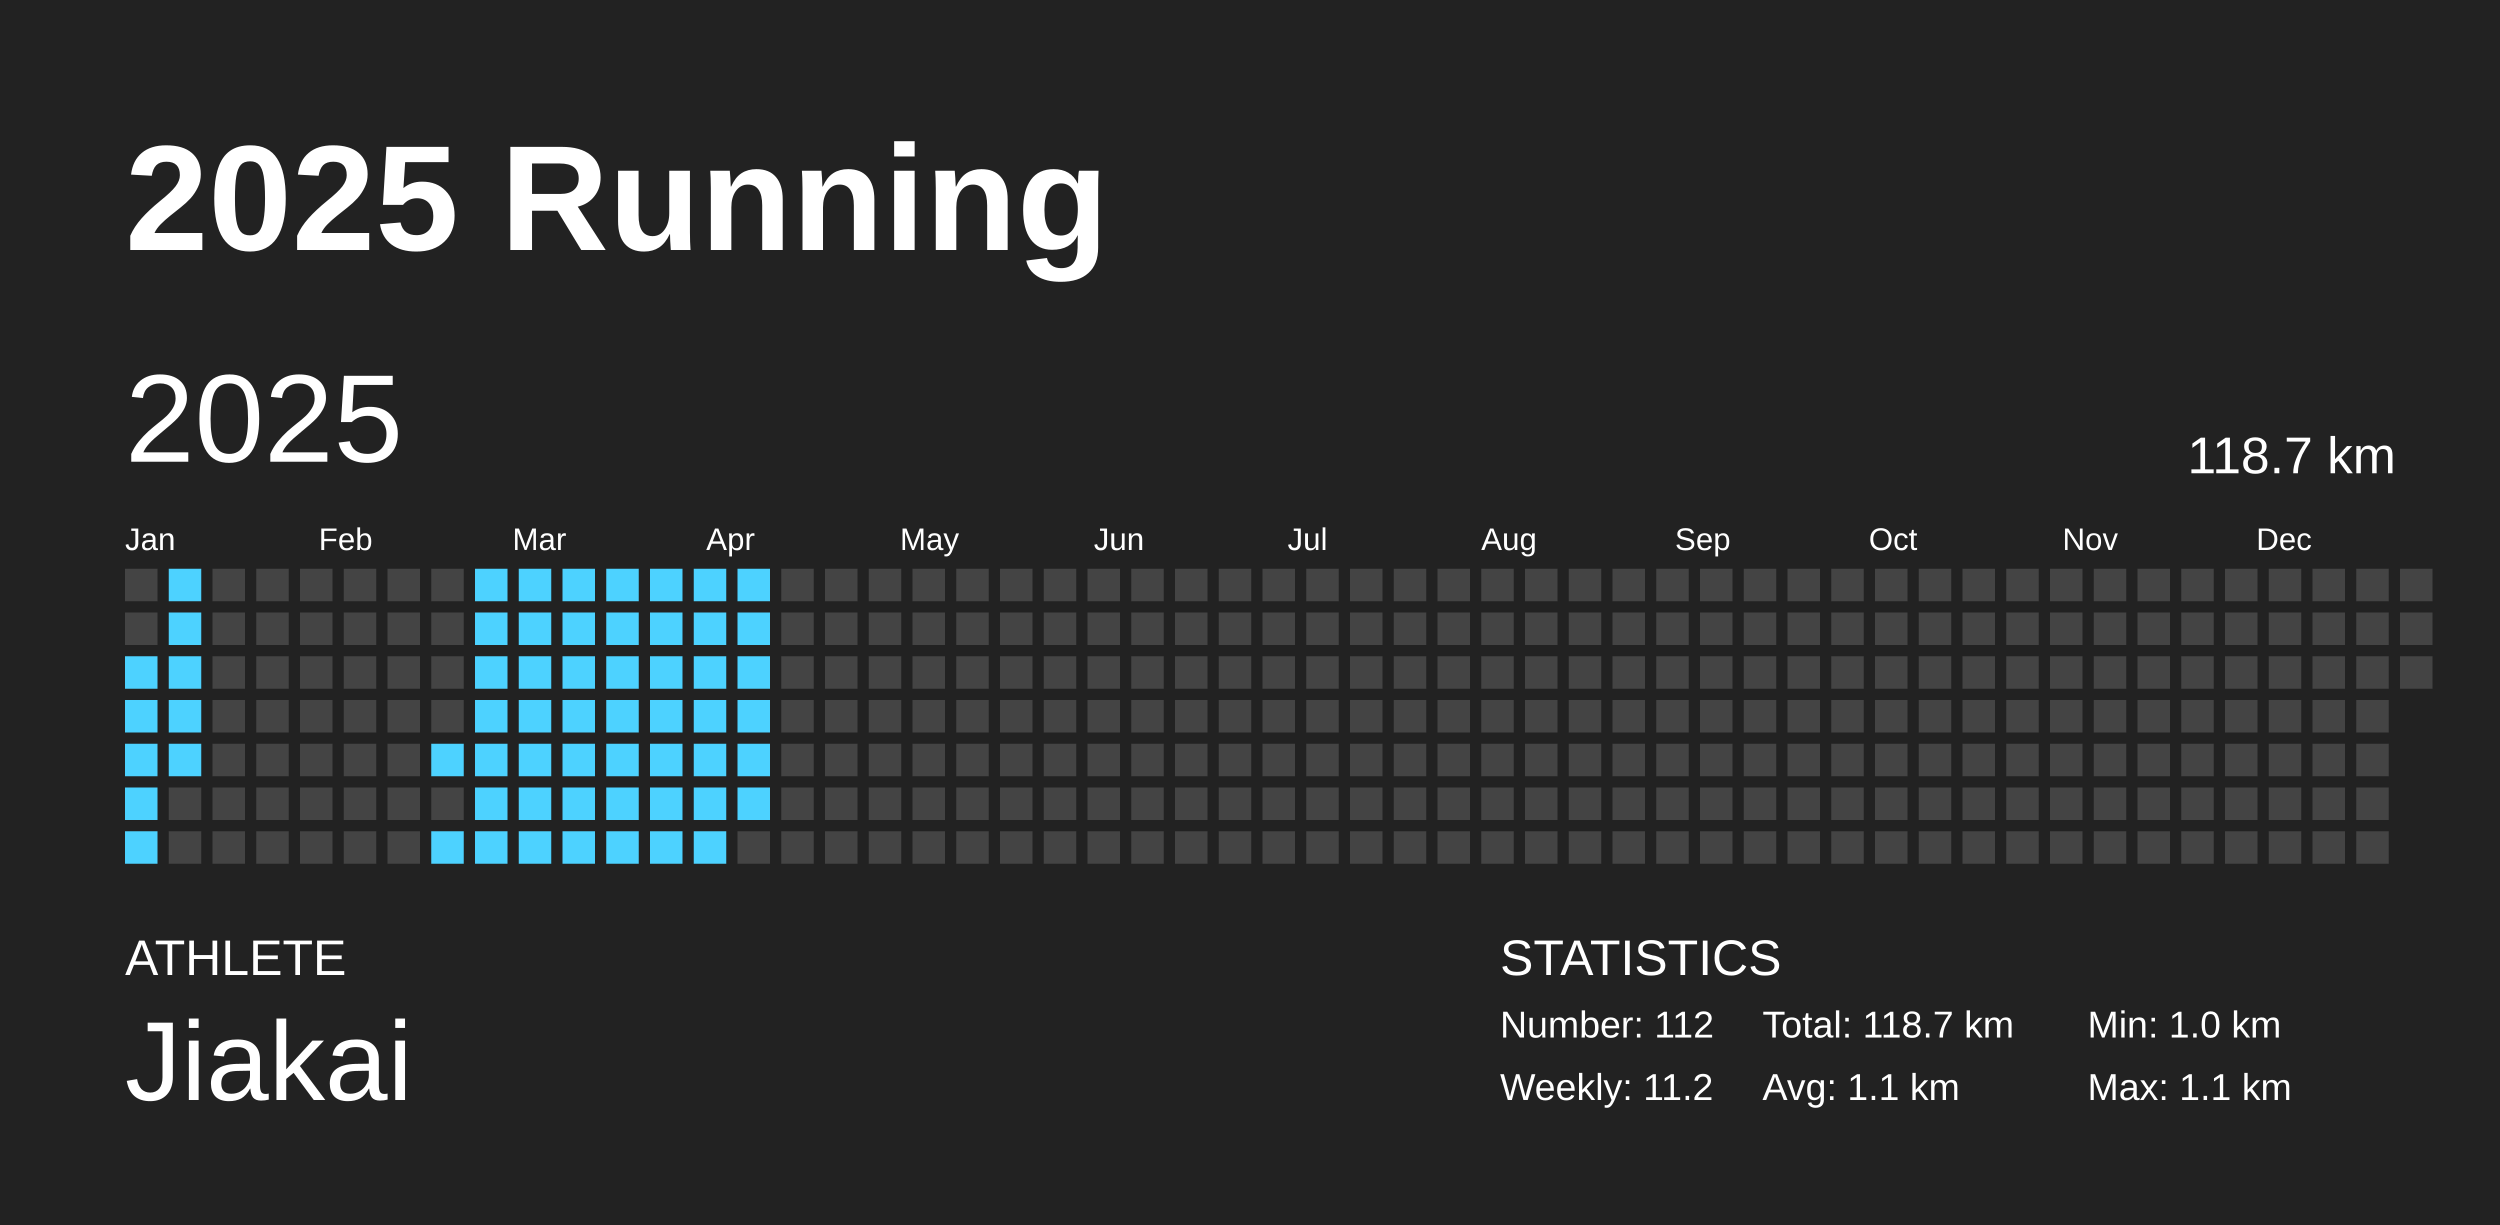
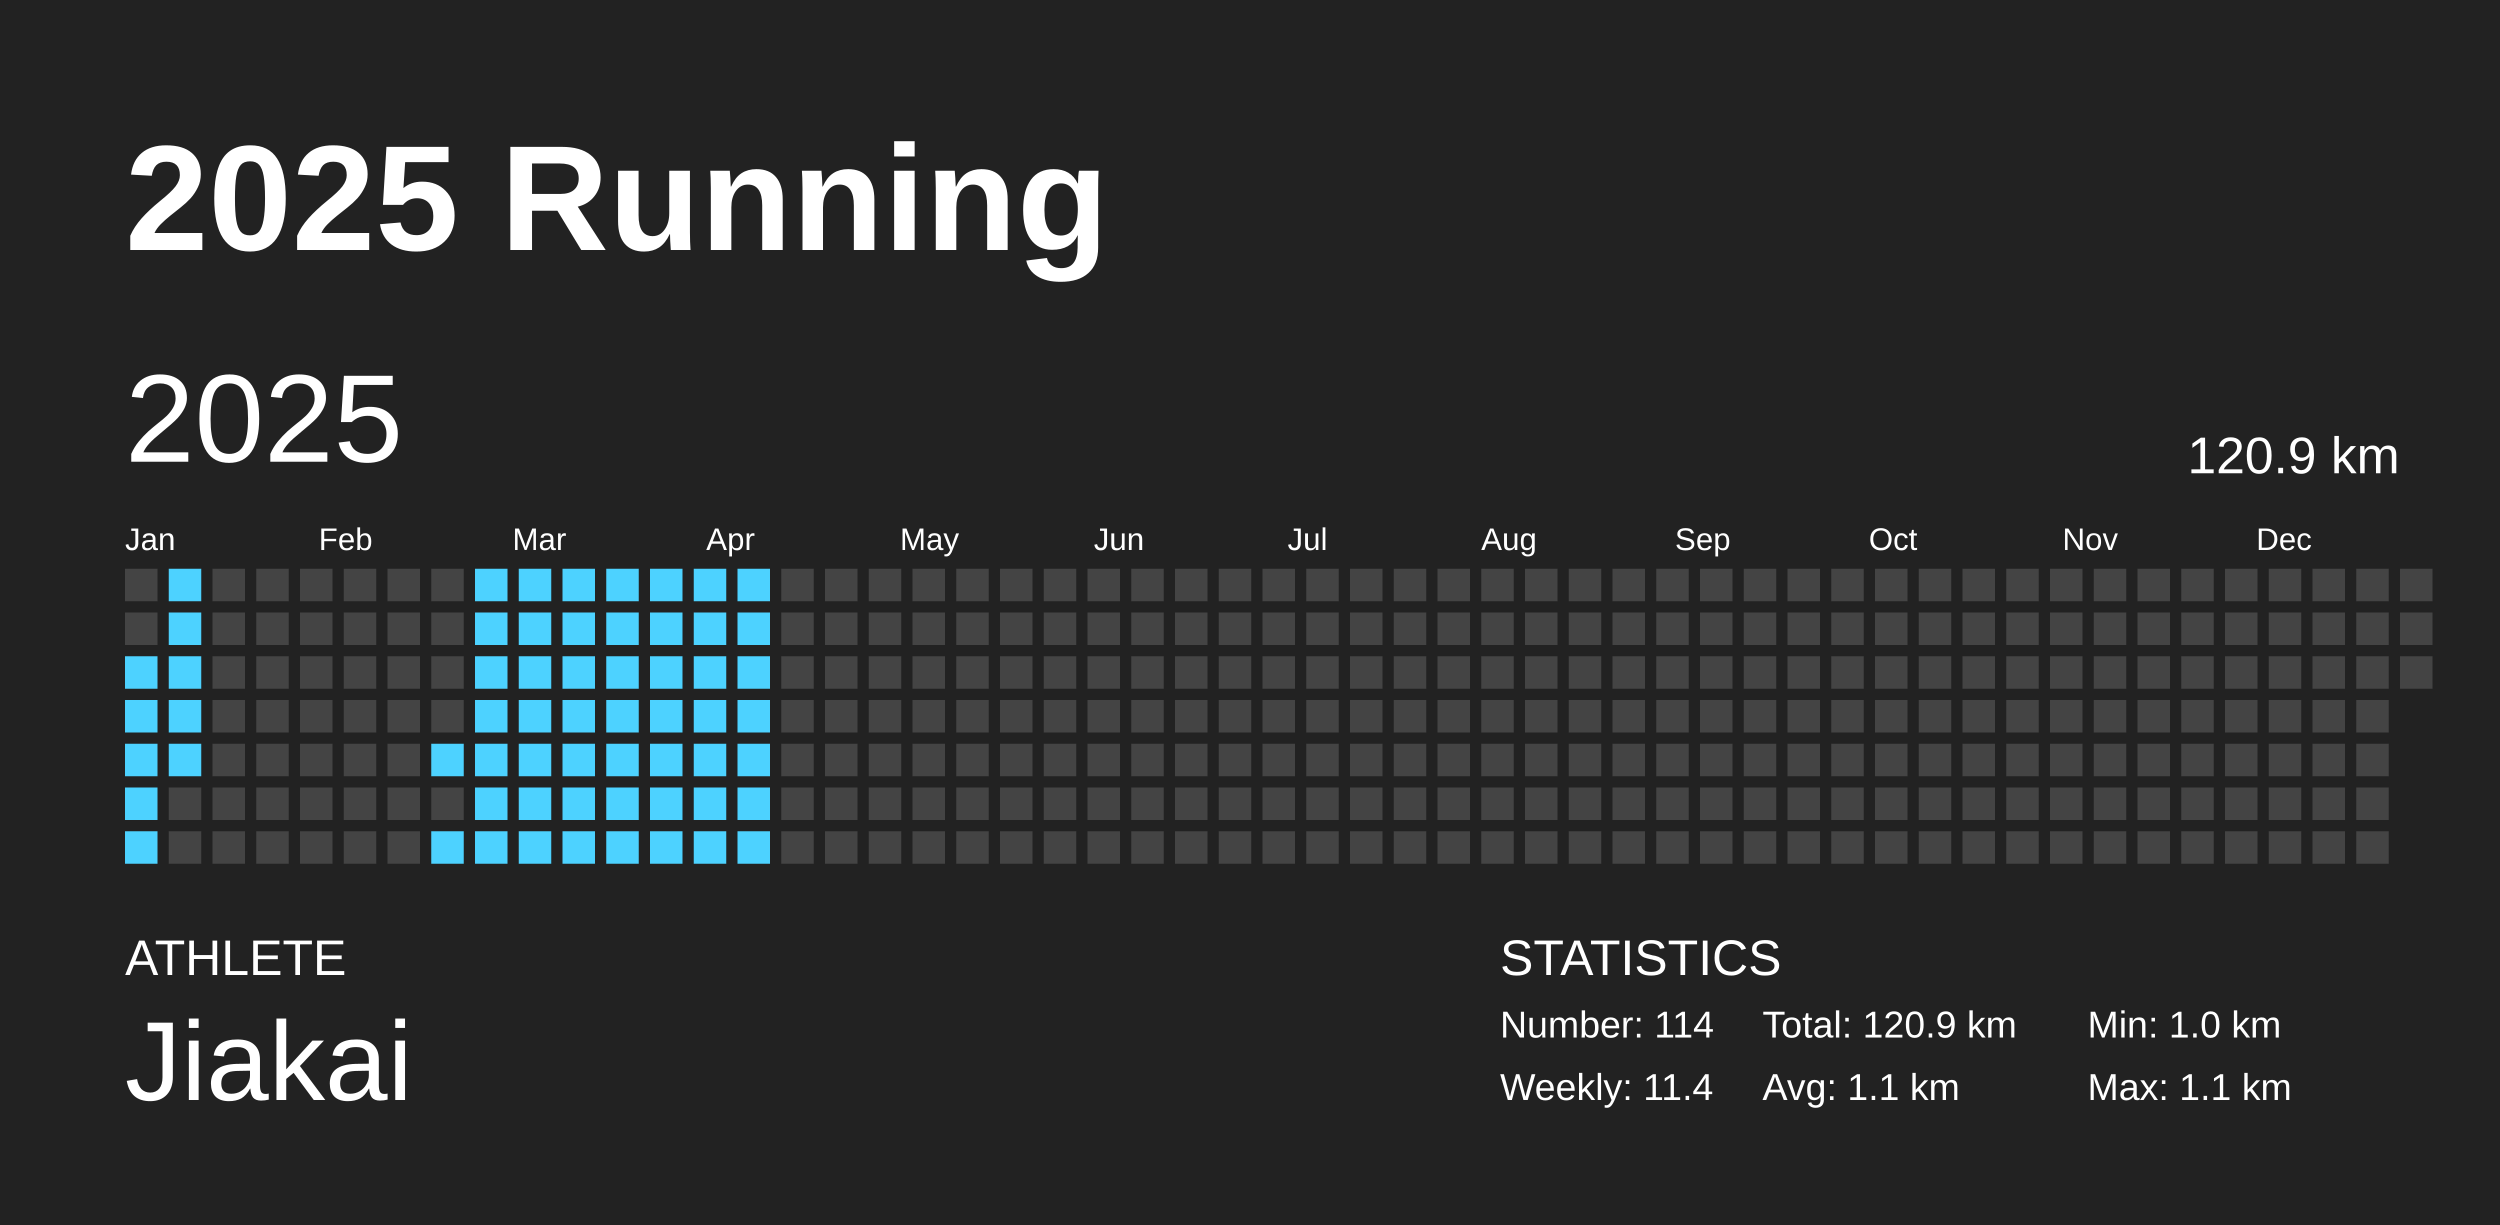
<svg xmlns="http://www.w3.org/2000/svg" baseProfile="full" height="98mm" version="1.1" viewBox="0,0,200,98" width="200mm">
  <defs />
  <rect fill="#222222" height="98" width="200" x="0" y="0" />
  <text fill="#FFFFFF" style="font-size:12px; font-family:Arial; font-weight:bold;" x="10" y="20">2025 Running</text>
  <text fill="#FFFFFF" style="font-size:4px; font-family:Arial" x="10" y="78">ATHLETE</text>
  <text fill="#FFFFFF" style="font-size:9px; font-family:Arial" x="10" y="88">Jiakai</text>
  <text fill="#FFFFFF" style="font-size:4px; font-family:Arial" x="120" y="78">STATISTICS</text>
-   <text fill="#FFFFFF" style="font-size:3px; font-family:Arial" x="120" y="83">Number: 112</text>
-   <text fill="#FFFFFF" style="font-size:3px; font-family:Arial" x="120" y="88">Weekly: 11.2</text>
-   <text fill="#FFFFFF" style="font-size:3px; font-family:Arial" x="141" y="83">Total: 118.7 km</text>
+   <text fill="#FFFFFF" style="font-size:3px; font-family:Arial" x="120" y="83">Number: 114</text>
+   <text fill="#FFFFFF" style="font-size:3px; font-family:Arial" x="120" y="88">Weekly: 11.4</text>
+   <text fill="#FFFFFF" style="font-size:3px; font-family:Arial" x="141" y="83">Total: 120.9 km</text>
  <text fill="#FFFFFF" style="font-size:3px; font-family:Arial" x="141" y="88">Avg: 1.1 km</text>
  <text fill="#FFFFFF" style="font-size:3px; font-family:Arial" x="167" y="83">Min: 1.0 km</text>
  <text fill="#FFFFFF" style="font-size:3px; font-family:Arial" x="167" y="88">Max: 1.1 km</text>
  <text dominant-baseline="hanging" fill="#FFFFFF" style="font-size:10.0px; font-family:Arial;" x="10" y="30">2025</text>
-   <text dominant-baseline="hanging" fill="#FFFFFF" style="font-size:4.125px; font-family:Arial;" x="175" y="35">118.7 km</text>
+   <text dominant-baseline="hanging" fill="#FFFFFF" style="font-size:4.125px; font-family:Arial;" x="175" y="35">120.9 km</text>
  <text fill="#FFFFFF" style="font-size:2.5px; font-family:Arial" x="10.0" y="44">Jan</text>
  <text fill="#FFFFFF" style="font-size:2.5px; font-family:Arial" x="25.5" y="44">Feb</text>
  <text fill="#FFFFFF" style="font-size:2.5px; font-family:Arial" x="41.0" y="44">Mar</text>
  <text fill="#FFFFFF" style="font-size:2.5px; font-family:Arial" x="56.5" y="44">Apr</text>
  <text fill="#FFFFFF" style="font-size:2.5px; font-family:Arial" x="72.0" y="44">May</text>
  <text fill="#FFFFFF" style="font-size:2.5px; font-family:Arial" x="87.5" y="44">Jun</text>
  <text fill="#FFFFFF" style="font-size:2.5px; font-family:Arial" x="103.0" y="44">Jul</text>
  <text fill="#FFFFFF" style="font-size:2.5px; font-family:Arial" x="118.5" y="44">Aug</text>
  <text fill="#FFFFFF" style="font-size:2.5px; font-family:Arial" x="134.0" y="44">Sep</text>
  <text fill="#FFFFFF" style="font-size:2.5px; font-family:Arial" x="149.5" y="44">Oct</text>
  <text fill="#FFFFFF" style="font-size:2.5px; font-family:Arial" x="165.0" y="44">Nov</text>
  <text fill="#FFFFFF" style="font-size:2.5px; font-family:Arial" x="180.5" y="44">Dec</text>
  <rect fill="#444444" height="2.6" width="2.6" x="10.0" y="45.5" />
  <rect fill="#444444" height="2.6" width="2.6" x="10.0" y="49.0" />
  <rect fill="#4dd2ff" height="2.6" width="2.6" x="10.0" y="52.5" />
  <rect fill="#4dd2ff" height="2.6" width="2.6" x="10.0" y="56.0" />
  <rect fill="#4dd2ff" height="2.6" width="2.6" x="10.0" y="59.5" />
  <rect fill="#4dd2ff" height="2.6" width="2.6" x="10.0" y="63.0" />
  <rect fill="#4dd2ff" height="2.6" width="2.6" x="10.0" y="66.5" />
  <rect fill="#4dd2ff" height="2.6" width="2.6" x="13.5" y="45.5" />
  <rect fill="#4dd2ff" height="2.6" width="2.6" x="13.5" y="49.0" />
  <rect fill="#4dd2ff" height="2.6" width="2.6" x="13.5" y="52.5" />
  <rect fill="#4dd2ff" height="2.6" width="2.6" x="13.5" y="56.0" />
  <rect fill="#4dd2ff" height="2.6" width="2.6" x="13.5" y="59.5" />
  <rect fill="#444444" height="2.6" width="2.6" x="13.5" y="63.0" />
  <rect fill="#444444" height="2.6" width="2.6" x="13.5" y="66.5" />
  <rect fill="#444444" height="2.6" width="2.6" x="17.0" y="45.5" />
  <rect fill="#444444" height="2.6" width="2.6" x="17.0" y="49.0" />
  <rect fill="#444444" height="2.6" width="2.6" x="17.0" y="52.5" />
  <rect fill="#444444" height="2.6" width="2.6" x="17.0" y="56.0" />
  <rect fill="#444444" height="2.6" width="2.6" x="17.0" y="59.5" />
  <rect fill="#444444" height="2.6" width="2.6" x="17.0" y="63.0" />
  <rect fill="#444444" height="2.6" width="2.6" x="17.0" y="66.5" />
  <rect fill="#444444" height="2.6" width="2.6" x="20.5" y="45.5" />
  <rect fill="#444444" height="2.6" width="2.6" x="20.5" y="49.0" />
  <rect fill="#444444" height="2.6" width="2.6" x="20.5" y="52.5" />
  <rect fill="#444444" height="2.6" width="2.6" x="20.5" y="56.0" />
  <rect fill="#444444" height="2.6" width="2.6" x="20.5" y="59.5" />
  <rect fill="#444444" height="2.6" width="2.6" x="20.5" y="63.0" />
  <rect fill="#444444" height="2.6" width="2.6" x="20.5" y="66.5" />
  <rect fill="#444444" height="2.6" width="2.6" x="24.0" y="45.5" />
  <rect fill="#444444" height="2.6" width="2.6" x="24.0" y="49.0" />
  <rect fill="#444444" height="2.6" width="2.6" x="24.0" y="52.5" />
  <rect fill="#444444" height="2.6" width="2.6" x="24.0" y="56.0" />
  <rect fill="#444444" height="2.6" width="2.6" x="24.0" y="59.5" />
  <rect fill="#444444" height="2.6" width="2.6" x="24.0" y="63.0" />
  <rect fill="#444444" height="2.6" width="2.6" x="24.0" y="66.5" />
  <rect fill="#444444" height="2.6" width="2.6" x="27.5" y="45.5" />
  <rect fill="#444444" height="2.6" width="2.6" x="27.5" y="49.0" />
  <rect fill="#444444" height="2.6" width="2.6" x="27.5" y="52.5" />
  <rect fill="#444444" height="2.6" width="2.6" x="27.5" y="56.0" />
  <rect fill="#444444" height="2.6" width="2.6" x="27.5" y="59.5" />
  <rect fill="#444444" height="2.6" width="2.6" x="27.5" y="63.0" />
  <rect fill="#444444" height="2.6" width="2.6" x="27.5" y="66.5" />
  <rect fill="#444444" height="2.6" width="2.6" x="31.0" y="45.5" />
  <rect fill="#444444" height="2.6" width="2.6" x="31.0" y="49.0" />
  <rect fill="#444444" height="2.6" width="2.6" x="31.0" y="52.5" />
  <rect fill="#444444" height="2.6" width="2.6" x="31.0" y="56.0" />
  <rect fill="#444444" height="2.6" width="2.6" x="31.0" y="59.5" />
  <rect fill="#444444" height="2.6" width="2.6" x="31.0" y="63.0" />
  <rect fill="#444444" height="2.6" width="2.6" x="31.0" y="66.5" />
  <rect fill="#444444" height="2.6" width="2.6" x="34.5" y="45.5" />
  <rect fill="#444444" height="2.6" width="2.6" x="34.5" y="49.0" />
  <rect fill="#444444" height="2.6" width="2.6" x="34.5" y="52.5" />
  <rect fill="#444444" height="2.6" width="2.6" x="34.5" y="56.0" />
  <rect fill="#4dd2ff" height="2.6" width="2.6" x="34.5" y="59.5" />
  <rect fill="#444444" height="2.6" width="2.6" x="34.5" y="63.0" />
  <rect fill="#4dd2ff" height="2.6" width="2.6" x="34.5" y="66.5" />
  <rect fill="#4dd2ff" height="2.6" width="2.6" x="38.0" y="45.5" />
  <rect fill="#4dd2ff" height="2.6" width="2.6" x="38.0" y="49.0" />
  <rect fill="#4dd2ff" height="2.6" width="2.6" x="38.0" y="52.5" />
  <rect fill="#4dd2ff" height="2.6" width="2.6" x="38.0" y="56.0" />
  <rect fill="#4dd2ff" height="2.6" width="2.6" x="38.0" y="59.5" />
  <rect fill="#4dd2ff" height="2.6" width="2.6" x="38.0" y="63.0" />
  <rect fill="#4dd2ff" height="2.6" width="2.6" x="38.0" y="66.5" />
  <rect fill="#4dd2ff" height="2.6" width="2.6" x="41.5" y="45.5" />
  <rect fill="#4dd2ff" height="2.6" width="2.6" x="41.5" y="49.0" />
  <rect fill="#4dd2ff" height="2.6" width="2.6" x="41.5" y="52.5" />
  <rect fill="#4dd2ff" height="2.6" width="2.6" x="41.5" y="56.0" />
  <rect fill="#4dd2ff" height="2.6" width="2.6" x="41.5" y="59.5" />
  <rect fill="#4dd2ff" height="2.6" width="2.6" x="41.5" y="63.0" />
  <rect fill="#4dd2ff" height="2.6" width="2.6" x="41.5" y="66.5" />
  <rect fill="#4dd2ff" height="2.6" width="2.6" x="45.0" y="45.5" />
  <rect fill="#4dd2ff" height="2.6" width="2.6" x="45.0" y="49.0" />
  <rect fill="#4dd2ff" height="2.6" width="2.6" x="45.0" y="52.5" />
  <rect fill="#4dd2ff" height="2.6" width="2.6" x="45.0" y="56.0" />
  <rect fill="#4dd2ff" height="2.6" width="2.6" x="45.0" y="59.5" />
  <rect fill="#4dd2ff" height="2.6" width="2.6" x="45.0" y="63.0" />
  <rect fill="#4dd2ff" height="2.6" width="2.6" x="45.0" y="66.5" />
  <rect fill="#4dd2ff" height="2.6" width="2.6" x="48.5" y="45.5" />
  <rect fill="#4dd2ff" height="2.6" width="2.6" x="48.5" y="49.0" />
  <rect fill="#4dd2ff" height="2.6" width="2.6" x="48.5" y="52.5" />
  <rect fill="#4dd2ff" height="2.6" width="2.6" x="48.5" y="56.0" />
  <rect fill="#4dd2ff" height="2.6" width="2.6" x="48.5" y="59.5" />
  <rect fill="#4dd2ff" height="2.6" width="2.6" x="48.5" y="63.0" />
  <rect fill="#4dd2ff" height="2.6" width="2.6" x="48.5" y="66.5" />
  <rect fill="#4dd2ff" height="2.6" width="2.6" x="52.0" y="45.5" />
  <rect fill="#4dd2ff" height="2.6" width="2.6" x="52.0" y="49.0" />
  <rect fill="#4dd2ff" height="2.6" width="2.6" x="52.0" y="52.5" />
  <rect fill="#4dd2ff" height="2.6" width="2.6" x="52.0" y="56.0" />
  <rect fill="#4dd2ff" height="2.6" width="2.6" x="52.0" y="59.5" />
  <rect fill="#4dd2ff" height="2.6" width="2.6" x="52.0" y="63.0" />
  <rect fill="#4dd2ff" height="2.6" width="2.6" x="52.0" y="66.5" />
  <rect fill="#4dd2ff" height="2.6" width="2.6" x="55.5" y="45.5" />
  <rect fill="#4dd2ff" height="2.6" width="2.6" x="55.5" y="49.0" />
  <rect fill="#4dd2ff" height="2.6" width="2.6" x="55.5" y="52.5" />
  <rect fill="#4dd2ff" height="2.6" width="2.6" x="55.5" y="56.0" />
  <rect fill="#4dd2ff" height="2.6" width="2.6" x="55.5" y="59.5" />
  <rect fill="#4dd2ff" height="2.6" width="2.6" x="55.5" y="63.0" />
  <rect fill="#4dd2ff" height="2.6" width="2.6" x="55.5" y="66.5" />
  <rect fill="#4dd2ff" height="2.6" width="2.6" x="59.0" y="45.5" />
  <rect fill="#4dd2ff" height="2.6" width="2.6" x="59.0" y="49.0" />
  <rect fill="#4dd2ff" height="2.6" width="2.6" x="59.0" y="52.5" />
  <rect fill="#4dd2ff" height="2.6" width="2.6" x="59.0" y="56.0" />
  <rect fill="#4dd2ff" height="2.6" width="2.6" x="59.0" y="59.5" />
  <rect fill="#4dd2ff" height="2.6" width="2.6" x="59.0" y="63.0" />
-   <rect fill="#444444" height="2.6" width="2.6" x="59.0" y="66.5" />
+   <rect fill="#4dd2ff" height="2.6" width="2.6" x="59.0" y="66.5" />
  <rect fill="#444444" height="2.6" width="2.6" x="62.5" y="45.5" />
  <rect fill="#444444" height="2.6" width="2.6" x="62.5" y="49.0" />
  <rect fill="#444444" height="2.6" width="2.6" x="62.5" y="52.5" />
  <rect fill="#444444" height="2.6" width="2.6" x="62.5" y="56.0" />
  <rect fill="#444444" height="2.6" width="2.6" x="62.5" y="59.5" />
  <rect fill="#444444" height="2.6" width="2.6" x="62.5" y="63.0" />
  <rect fill="#444444" height="2.6" width="2.6" x="62.5" y="66.5" />
  <rect fill="#444444" height="2.6" width="2.6" x="66.0" y="45.5" />
  <rect fill="#444444" height="2.6" width="2.6" x="66.0" y="49.0" />
  <rect fill="#444444" height="2.6" width="2.6" x="66.0" y="52.5" />
  <rect fill="#444444" height="2.6" width="2.6" x="66.0" y="56.0" />
  <rect fill="#444444" height="2.6" width="2.6" x="66.0" y="59.5" />
  <rect fill="#444444" height="2.6" width="2.6" x="66.0" y="63.0" />
  <rect fill="#444444" height="2.6" width="2.6" x="66.0" y="66.5" />
  <rect fill="#444444" height="2.6" width="2.6" x="69.5" y="45.5" />
  <rect fill="#444444" height="2.6" width="2.6" x="69.5" y="49.0" />
  <rect fill="#444444" height="2.6" width="2.6" x="69.5" y="52.5" />
  <rect fill="#444444" height="2.6" width="2.6" x="69.5" y="56.0" />
  <rect fill="#444444" height="2.6" width="2.6" x="69.5" y="59.5" />
  <rect fill="#444444" height="2.6" width="2.6" x="69.5" y="63.0" />
  <rect fill="#444444" height="2.6" width="2.6" x="69.5" y="66.5" />
  <rect fill="#444444" height="2.6" width="2.6" x="73.0" y="45.5" />
  <rect fill="#444444" height="2.6" width="2.6" x="73.0" y="49.0" />
  <rect fill="#444444" height="2.6" width="2.6" x="73.0" y="52.5" />
  <rect fill="#444444" height="2.6" width="2.6" x="73.0" y="56.0" />
  <rect fill="#444444" height="2.6" width="2.6" x="73.0" y="59.5" />
  <rect fill="#444444" height="2.6" width="2.6" x="73.0" y="63.0" />
  <rect fill="#444444" height="2.6" width="2.6" x="73.0" y="66.5" />
  <rect fill="#444444" height="2.6" width="2.6" x="76.5" y="45.5" />
  <rect fill="#444444" height="2.6" width="2.6" x="76.5" y="49.0" />
  <rect fill="#444444" height="2.6" width="2.6" x="76.5" y="52.5" />
  <rect fill="#444444" height="2.6" width="2.6" x="76.5" y="56.0" />
  <rect fill="#444444" height="2.6" width="2.6" x="76.5" y="59.5" />
  <rect fill="#444444" height="2.6" width="2.6" x="76.5" y="63.0" />
  <rect fill="#444444" height="2.6" width="2.6" x="76.5" y="66.5" />
  <rect fill="#444444" height="2.6" width="2.6" x="80.0" y="45.5" />
  <rect fill="#444444" height="2.6" width="2.6" x="80.0" y="49.0" />
  <rect fill="#444444" height="2.6" width="2.6" x="80.0" y="52.5" />
  <rect fill="#444444" height="2.6" width="2.6" x="80.0" y="56.0" />
  <rect fill="#444444" height="2.6" width="2.6" x="80.0" y="59.5" />
  <rect fill="#444444" height="2.6" width="2.6" x="80.0" y="63.0" />
  <rect fill="#444444" height="2.6" width="2.6" x="80.0" y="66.5" />
  <rect fill="#444444" height="2.6" width="2.6" x="83.5" y="45.5" />
  <rect fill="#444444" height="2.6" width="2.6" x="83.5" y="49.0" />
  <rect fill="#444444" height="2.6" width="2.6" x="83.5" y="52.5" />
  <rect fill="#444444" height="2.6" width="2.6" x="83.5" y="56.0" />
  <rect fill="#444444" height="2.6" width="2.6" x="83.5" y="59.5" />
  <rect fill="#444444" height="2.6" width="2.6" x="83.5" y="63.0" />
  <rect fill="#444444" height="2.6" width="2.6" x="83.5" y="66.5" />
  <rect fill="#444444" height="2.6" width="2.6" x="87.0" y="45.5" />
  <rect fill="#444444" height="2.6" width="2.6" x="87.0" y="49.0" />
  <rect fill="#444444" height="2.6" width="2.6" x="87.0" y="52.5" />
  <rect fill="#444444" height="2.6" width="2.6" x="87.0" y="56.0" />
  <rect fill="#444444" height="2.6" width="2.6" x="87.0" y="59.5" />
  <rect fill="#444444" height="2.6" width="2.6" x="87.0" y="63.0" />
  <rect fill="#444444" height="2.6" width="2.6" x="87.0" y="66.5" />
  <rect fill="#444444" height="2.6" width="2.6" x="90.5" y="45.5" />
  <rect fill="#444444" height="2.6" width="2.6" x="90.5" y="49.0" />
  <rect fill="#444444" height="2.6" width="2.6" x="90.5" y="52.5" />
  <rect fill="#444444" height="2.6" width="2.6" x="90.5" y="56.0" />
  <rect fill="#444444" height="2.6" width="2.6" x="90.5" y="59.5" />
  <rect fill="#444444" height="2.6" width="2.6" x="90.5" y="63.0" />
  <rect fill="#444444" height="2.6" width="2.6" x="90.5" y="66.5" />
  <rect fill="#444444" height="2.6" width="2.6" x="94.0" y="45.5" />
  <rect fill="#444444" height="2.6" width="2.6" x="94.0" y="49.0" />
  <rect fill="#444444" height="2.6" width="2.6" x="94.0" y="52.5" />
  <rect fill="#444444" height="2.6" width="2.6" x="94.0" y="56.0" />
  <rect fill="#444444" height="2.6" width="2.6" x="94.0" y="59.5" />
  <rect fill="#444444" height="2.6" width="2.6" x="94.0" y="63.0" />
  <rect fill="#444444" height="2.6" width="2.6" x="94.0" y="66.5" />
  <rect fill="#444444" height="2.6" width="2.6" x="97.5" y="45.5" />
  <rect fill="#444444" height="2.6" width="2.6" x="97.5" y="49.0" />
  <rect fill="#444444" height="2.6" width="2.6" x="97.5" y="52.5" />
  <rect fill="#444444" height="2.6" width="2.6" x="97.5" y="56.0" />
  <rect fill="#444444" height="2.6" width="2.6" x="97.5" y="59.5" />
  <rect fill="#444444" height="2.6" width="2.6" x="97.5" y="63.0" />
  <rect fill="#444444" height="2.6" width="2.6" x="97.5" y="66.5" />
  <rect fill="#444444" height="2.6" width="2.6" x="101.0" y="45.5" />
  <rect fill="#444444" height="2.6" width="2.6" x="101.0" y="49.0" />
  <rect fill="#444444" height="2.6" width="2.6" x="101.0" y="52.5" />
  <rect fill="#444444" height="2.6" width="2.6" x="101.0" y="56.0" />
  <rect fill="#444444" height="2.6" width="2.6" x="101.0" y="59.5" />
  <rect fill="#444444" height="2.6" width="2.6" x="101.0" y="63.0" />
  <rect fill="#444444" height="2.6" width="2.6" x="101.0" y="66.5" />
  <rect fill="#444444" height="2.6" width="2.6" x="104.5" y="45.5" />
  <rect fill="#444444" height="2.6" width="2.6" x="104.5" y="49.0" />
  <rect fill="#444444" height="2.6" width="2.6" x="104.5" y="52.5" />
  <rect fill="#444444" height="2.6" width="2.6" x="104.5" y="56.0" />
  <rect fill="#444444" height="2.6" width="2.6" x="104.5" y="59.5" />
  <rect fill="#444444" height="2.6" width="2.6" x="104.5" y="63.0" />
  <rect fill="#444444" height="2.6" width="2.6" x="104.5" y="66.5" />
  <rect fill="#444444" height="2.6" width="2.6" x="108.0" y="45.5" />
  <rect fill="#444444" height="2.6" width="2.6" x="108.0" y="49.0" />
  <rect fill="#444444" height="2.6" width="2.6" x="108.0" y="52.5" />
  <rect fill="#444444" height="2.6" width="2.6" x="108.0" y="56.0" />
  <rect fill="#444444" height="2.6" width="2.6" x="108.0" y="59.5" />
  <rect fill="#444444" height="2.6" width="2.6" x="108.0" y="63.0" />
  <rect fill="#444444" height="2.6" width="2.6" x="108.0" y="66.5" />
  <rect fill="#444444" height="2.6" width="2.6" x="111.5" y="45.5" />
  <rect fill="#444444" height="2.6" width="2.6" x="111.5" y="49.0" />
  <rect fill="#444444" height="2.6" width="2.6" x="111.5" y="52.5" />
  <rect fill="#444444" height="2.6" width="2.6" x="111.5" y="56.0" />
  <rect fill="#444444" height="2.6" width="2.6" x="111.5" y="59.5" />
  <rect fill="#444444" height="2.6" width="2.6" x="111.5" y="63.0" />
  <rect fill="#444444" height="2.6" width="2.6" x="111.5" y="66.5" />
  <rect fill="#444444" height="2.6" width="2.6" x="115.0" y="45.5" />
  <rect fill="#444444" height="2.6" width="2.6" x="115.0" y="49.0" />
  <rect fill="#444444" height="2.6" width="2.6" x="115.0" y="52.5" />
  <rect fill="#444444" height="2.6" width="2.6" x="115.0" y="56.0" />
  <rect fill="#444444" height="2.6" width="2.6" x="115.0" y="59.5" />
  <rect fill="#444444" height="2.6" width="2.6" x="115.0" y="63.0" />
  <rect fill="#444444" height="2.6" width="2.6" x="115.0" y="66.5" />
  <rect fill="#444444" height="2.6" width="2.6" x="118.5" y="45.5" />
  <rect fill="#444444" height="2.6" width="2.6" x="118.5" y="49.0" />
  <rect fill="#444444" height="2.6" width="2.6" x="118.5" y="52.5" />
  <rect fill="#444444" height="2.6" width="2.6" x="118.5" y="56.0" />
  <rect fill="#444444" height="2.6" width="2.6" x="118.5" y="59.5" />
  <rect fill="#444444" height="2.6" width="2.6" x="118.5" y="63.0" />
  <rect fill="#444444" height="2.6" width="2.6" x="118.5" y="66.5" />
  <rect fill="#444444" height="2.6" width="2.6" x="122.0" y="45.5" />
  <rect fill="#444444" height="2.6" width="2.6" x="122.0" y="49.0" />
  <rect fill="#444444" height="2.6" width="2.6" x="122.0" y="52.5" />
  <rect fill="#444444" height="2.6" width="2.6" x="122.0" y="56.0" />
  <rect fill="#444444" height="2.6" width="2.6" x="122.0" y="59.5" />
  <rect fill="#444444" height="2.6" width="2.6" x="122.0" y="63.0" />
  <rect fill="#444444" height="2.6" width="2.6" x="122.0" y="66.5" />
  <rect fill="#444444" height="2.6" width="2.6" x="125.5" y="45.5" />
  <rect fill="#444444" height="2.6" width="2.6" x="125.5" y="49.0" />
  <rect fill="#444444" height="2.6" width="2.6" x="125.5" y="52.5" />
  <rect fill="#444444" height="2.6" width="2.6" x="125.5" y="56.0" />
  <rect fill="#444444" height="2.6" width="2.6" x="125.5" y="59.5" />
  <rect fill="#444444" height="2.6" width="2.6" x="125.5" y="63.0" />
  <rect fill="#444444" height="2.6" width="2.6" x="125.5" y="66.5" />
  <rect fill="#444444" height="2.6" width="2.6" x="129.0" y="45.5" />
  <rect fill="#444444" height="2.6" width="2.6" x="129.0" y="49.0" />
  <rect fill="#444444" height="2.6" width="2.6" x="129.0" y="52.5" />
  <rect fill="#444444" height="2.6" width="2.6" x="129.0" y="56.0" />
  <rect fill="#444444" height="2.6" width="2.6" x="129.0" y="59.5" />
  <rect fill="#444444" height="2.6" width="2.6" x="129.0" y="63.0" />
  <rect fill="#444444" height="2.6" width="2.6" x="129.0" y="66.5" />
  <rect fill="#444444" height="2.6" width="2.6" x="132.5" y="45.5" />
  <rect fill="#444444" height="2.6" width="2.6" x="132.5" y="49.0" />
  <rect fill="#444444" height="2.6" width="2.6" x="132.5" y="52.5" />
  <rect fill="#444444" height="2.6" width="2.6" x="132.5" y="56.0" />
  <rect fill="#444444" height="2.6" width="2.6" x="132.5" y="59.5" />
  <rect fill="#444444" height="2.6" width="2.6" x="132.5" y="63.0" />
  <rect fill="#444444" height="2.6" width="2.6" x="132.5" y="66.5" />
  <rect fill="#444444" height="2.6" width="2.6" x="136.0" y="45.5" />
  <rect fill="#444444" height="2.6" width="2.6" x="136.0" y="49.0" />
  <rect fill="#444444" height="2.6" width="2.6" x="136.0" y="52.5" />
  <rect fill="#444444" height="2.6" width="2.6" x="136.0" y="56.0" />
  <rect fill="#444444" height="2.6" width="2.6" x="136.0" y="59.5" />
  <rect fill="#444444" height="2.6" width="2.6" x="136.0" y="63.0" />
  <rect fill="#444444" height="2.6" width="2.6" x="136.0" y="66.5" />
  <rect fill="#444444" height="2.6" width="2.6" x="139.5" y="45.5" />
  <rect fill="#444444" height="2.6" width="2.6" x="139.5" y="49.0" />
  <rect fill="#444444" height="2.6" width="2.6" x="139.5" y="52.5" />
  <rect fill="#444444" height="2.6" width="2.6" x="139.5" y="56.0" />
  <rect fill="#444444" height="2.6" width="2.6" x="139.5" y="59.5" />
  <rect fill="#444444" height="2.6" width="2.6" x="139.5" y="63.0" />
  <rect fill="#444444" height="2.6" width="2.6" x="139.5" y="66.5" />
  <rect fill="#444444" height="2.6" width="2.6" x="143.0" y="45.5" />
  <rect fill="#444444" height="2.6" width="2.6" x="143.0" y="49.0" />
  <rect fill="#444444" height="2.6" width="2.6" x="143.0" y="52.5" />
  <rect fill="#444444" height="2.6" width="2.6" x="143.0" y="56.0" />
  <rect fill="#444444" height="2.6" width="2.6" x="143.0" y="59.5" />
  <rect fill="#444444" height="2.6" width="2.6" x="143.0" y="63.0" />
  <rect fill="#444444" height="2.6" width="2.6" x="143.0" y="66.5" />
  <rect fill="#444444" height="2.6" width="2.6" x="146.5" y="45.5" />
  <rect fill="#444444" height="2.6" width="2.6" x="146.5" y="49.0" />
  <rect fill="#444444" height="2.6" width="2.6" x="146.5" y="52.5" />
  <rect fill="#444444" height="2.6" width="2.6" x="146.5" y="56.0" />
  <rect fill="#444444" height="2.6" width="2.6" x="146.5" y="59.5" />
  <rect fill="#444444" height="2.6" width="2.6" x="146.5" y="63.0" />
  <rect fill="#444444" height="2.6" width="2.6" x="146.5" y="66.5" />
  <rect fill="#444444" height="2.6" width="2.6" x="150.0" y="45.5" />
  <rect fill="#444444" height="2.6" width="2.6" x="150.0" y="49.0" />
  <rect fill="#444444" height="2.6" width="2.6" x="150.0" y="52.5" />
  <rect fill="#444444" height="2.6" width="2.6" x="150.0" y="56.0" />
  <rect fill="#444444" height="2.6" width="2.6" x="150.0" y="59.5" />
  <rect fill="#444444" height="2.6" width="2.6" x="150.0" y="63.0" />
  <rect fill="#444444" height="2.6" width="2.6" x="150.0" y="66.5" />
  <rect fill="#444444" height="2.6" width="2.6" x="153.5" y="45.5" />
  <rect fill="#444444" height="2.6" width="2.6" x="153.5" y="49.0" />
  <rect fill="#444444" height="2.6" width="2.6" x="153.5" y="52.5" />
  <rect fill="#444444" height="2.6" width="2.6" x="153.5" y="56.0" />
  <rect fill="#444444" height="2.6" width="2.6" x="153.5" y="59.5" />
  <rect fill="#444444" height="2.6" width="2.6" x="153.5" y="63.0" />
  <rect fill="#444444" height="2.6" width="2.6" x="153.5" y="66.5" />
  <rect fill="#444444" height="2.6" width="2.6" x="157.0" y="45.5" />
  <rect fill="#444444" height="2.6" width="2.6" x="157.0" y="49.0" />
  <rect fill="#444444" height="2.6" width="2.6" x="157.0" y="52.5" />
  <rect fill="#444444" height="2.6" width="2.6" x="157.0" y="56.0" />
  <rect fill="#444444" height="2.6" width="2.6" x="157.0" y="59.5" />
  <rect fill="#444444" height="2.6" width="2.6" x="157.0" y="63.0" />
  <rect fill="#444444" height="2.6" width="2.6" x="157.0" y="66.5" />
  <rect fill="#444444" height="2.6" width="2.6" x="160.5" y="45.5" />
  <rect fill="#444444" height="2.6" width="2.6" x="160.5" y="49.0" />
  <rect fill="#444444" height="2.6" width="2.6" x="160.5" y="52.5" />
  <rect fill="#444444" height="2.6" width="2.6" x="160.5" y="56.0" />
  <rect fill="#444444" height="2.6" width="2.6" x="160.5" y="59.5" />
  <rect fill="#444444" height="2.6" width="2.6" x="160.5" y="63.0" />
  <rect fill="#444444" height="2.6" width="2.6" x="160.5" y="66.5" />
  <rect fill="#444444" height="2.6" width="2.6" x="164.0" y="45.5" />
  <rect fill="#444444" height="2.6" width="2.6" x="164.0" y="49.0" />
  <rect fill="#444444" height="2.6" width="2.6" x="164.0" y="52.5" />
  <rect fill="#444444" height="2.6" width="2.6" x="164.0" y="56.0" />
  <rect fill="#444444" height="2.6" width="2.6" x="164.0" y="59.5" />
  <rect fill="#444444" height="2.6" width="2.6" x="164.0" y="63.0" />
  <rect fill="#444444" height="2.6" width="2.6" x="164.0" y="66.5" />
  <rect fill="#444444" height="2.6" width="2.6" x="167.5" y="45.5" />
  <rect fill="#444444" height="2.6" width="2.6" x="167.5" y="49.0" />
  <rect fill="#444444" height="2.6" width="2.6" x="167.5" y="52.5" />
  <rect fill="#444444" height="2.6" width="2.6" x="167.5" y="56.0" />
  <rect fill="#444444" height="2.6" width="2.6" x="167.5" y="59.5" />
  <rect fill="#444444" height="2.6" width="2.6" x="167.5" y="63.0" />
  <rect fill="#444444" height="2.6" width="2.6" x="167.5" y="66.5" />
  <rect fill="#444444" height="2.6" width="2.6" x="171.0" y="45.5" />
  <rect fill="#444444" height="2.6" width="2.6" x="171.0" y="49.0" />
  <rect fill="#444444" height="2.6" width="2.6" x="171.0" y="52.5" />
  <rect fill="#444444" height="2.6" width="2.6" x="171.0" y="56.0" />
  <rect fill="#444444" height="2.6" width="2.6" x="171.0" y="59.5" />
  <rect fill="#444444" height="2.6" width="2.6" x="171.0" y="63.0" />
  <rect fill="#444444" height="2.6" width="2.6" x="171.0" y="66.5" />
  <rect fill="#444444" height="2.6" width="2.6" x="174.5" y="45.5" />
  <rect fill="#444444" height="2.6" width="2.6" x="174.5" y="49.0" />
  <rect fill="#444444" height="2.6" width="2.6" x="174.5" y="52.5" />
  <rect fill="#444444" height="2.6" width="2.6" x="174.5" y="56.0" />
  <rect fill="#444444" height="2.6" width="2.6" x="174.5" y="59.5" />
  <rect fill="#444444" height="2.6" width="2.6" x="174.5" y="63.0" />
  <rect fill="#444444" height="2.6" width="2.6" x="174.5" y="66.5" />
  <rect fill="#444444" height="2.6" width="2.6" x="178.0" y="45.5" />
  <rect fill="#444444" height="2.6" width="2.6" x="178.0" y="49.0" />
  <rect fill="#444444" height="2.6" width="2.6" x="178.0" y="52.5" />
  <rect fill="#444444" height="2.6" width="2.6" x="178.0" y="56.0" />
  <rect fill="#444444" height="2.6" width="2.6" x="178.0" y="59.5" />
  <rect fill="#444444" height="2.6" width="2.6" x="178.0" y="63.0" />
  <rect fill="#444444" height="2.6" width="2.6" x="178.0" y="66.5" />
  <rect fill="#444444" height="2.6" width="2.6" x="181.5" y="45.5" />
  <rect fill="#444444" height="2.6" width="2.6" x="181.5" y="49.0" />
  <rect fill="#444444" height="2.6" width="2.6" x="181.5" y="52.5" />
  <rect fill="#444444" height="2.6" width="2.6" x="181.5" y="56.0" />
  <rect fill="#444444" height="2.6" width="2.6" x="181.5" y="59.5" />
  <rect fill="#444444" height="2.6" width="2.6" x="181.5" y="63.0" />
  <rect fill="#444444" height="2.6" width="2.6" x="181.5" y="66.5" />
  <rect fill="#444444" height="2.6" width="2.6" x="185.0" y="45.5" />
  <rect fill="#444444" height="2.6" width="2.6" x="185.0" y="49.0" />
  <rect fill="#444444" height="2.6" width="2.6" x="185.0" y="52.5" />
  <rect fill="#444444" height="2.6" width="2.6" x="185.0" y="56.0" />
  <rect fill="#444444" height="2.6" width="2.6" x="185.0" y="59.5" />
  <rect fill="#444444" height="2.6" width="2.6" x="185.0" y="63.0" />
  <rect fill="#444444" height="2.6" width="2.6" x="185.0" y="66.5" />
  <rect fill="#444444" height="2.6" width="2.6" x="188.5" y="45.5" />
  <rect fill="#444444" height="2.6" width="2.6" x="188.5" y="49.0" />
  <rect fill="#444444" height="2.6" width="2.6" x="188.5" y="52.5" />
  <rect fill="#444444" height="2.6" width="2.6" x="188.5" y="56.0" />
  <rect fill="#444444" height="2.6" width="2.6" x="188.5" y="59.5" />
  <rect fill="#444444" height="2.6" width="2.6" x="188.5" y="63.0" />
  <rect fill="#444444" height="2.6" width="2.6" x="188.5" y="66.5" />
  <rect fill="#444444" height="2.6" width="2.6" x="192.0" y="45.5" />
  <rect fill="#444444" height="2.6" width="2.6" x="192.0" y="49.0" />
  <rect fill="#444444" height="2.6" width="2.6" x="192.0" y="52.5" />
</svg>
